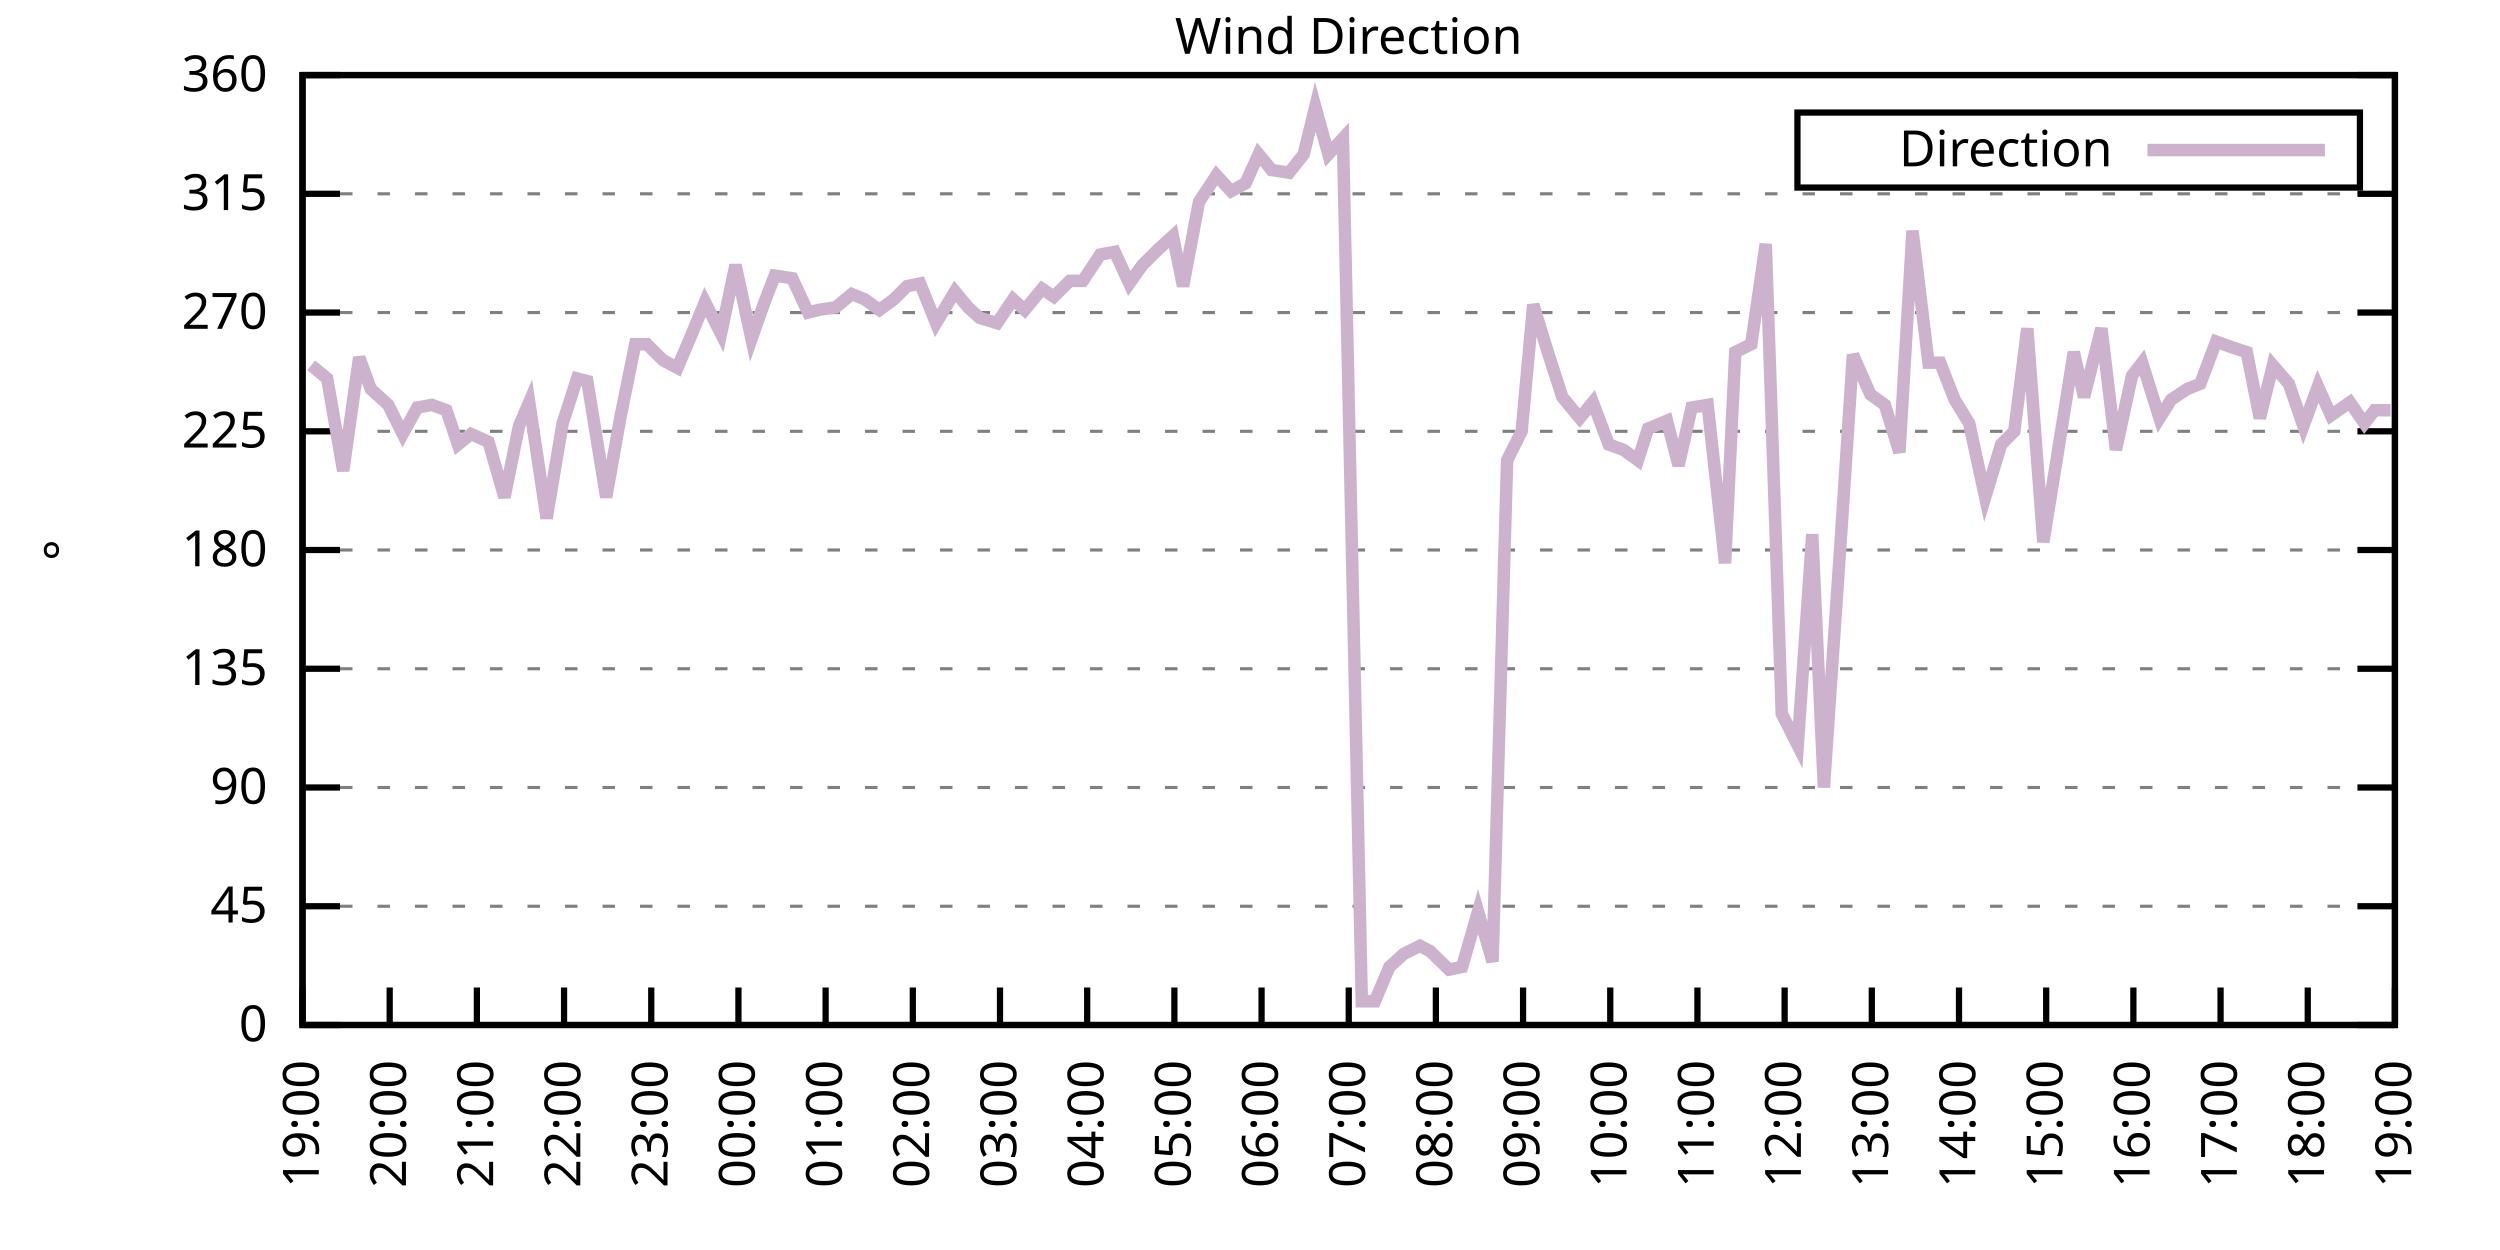
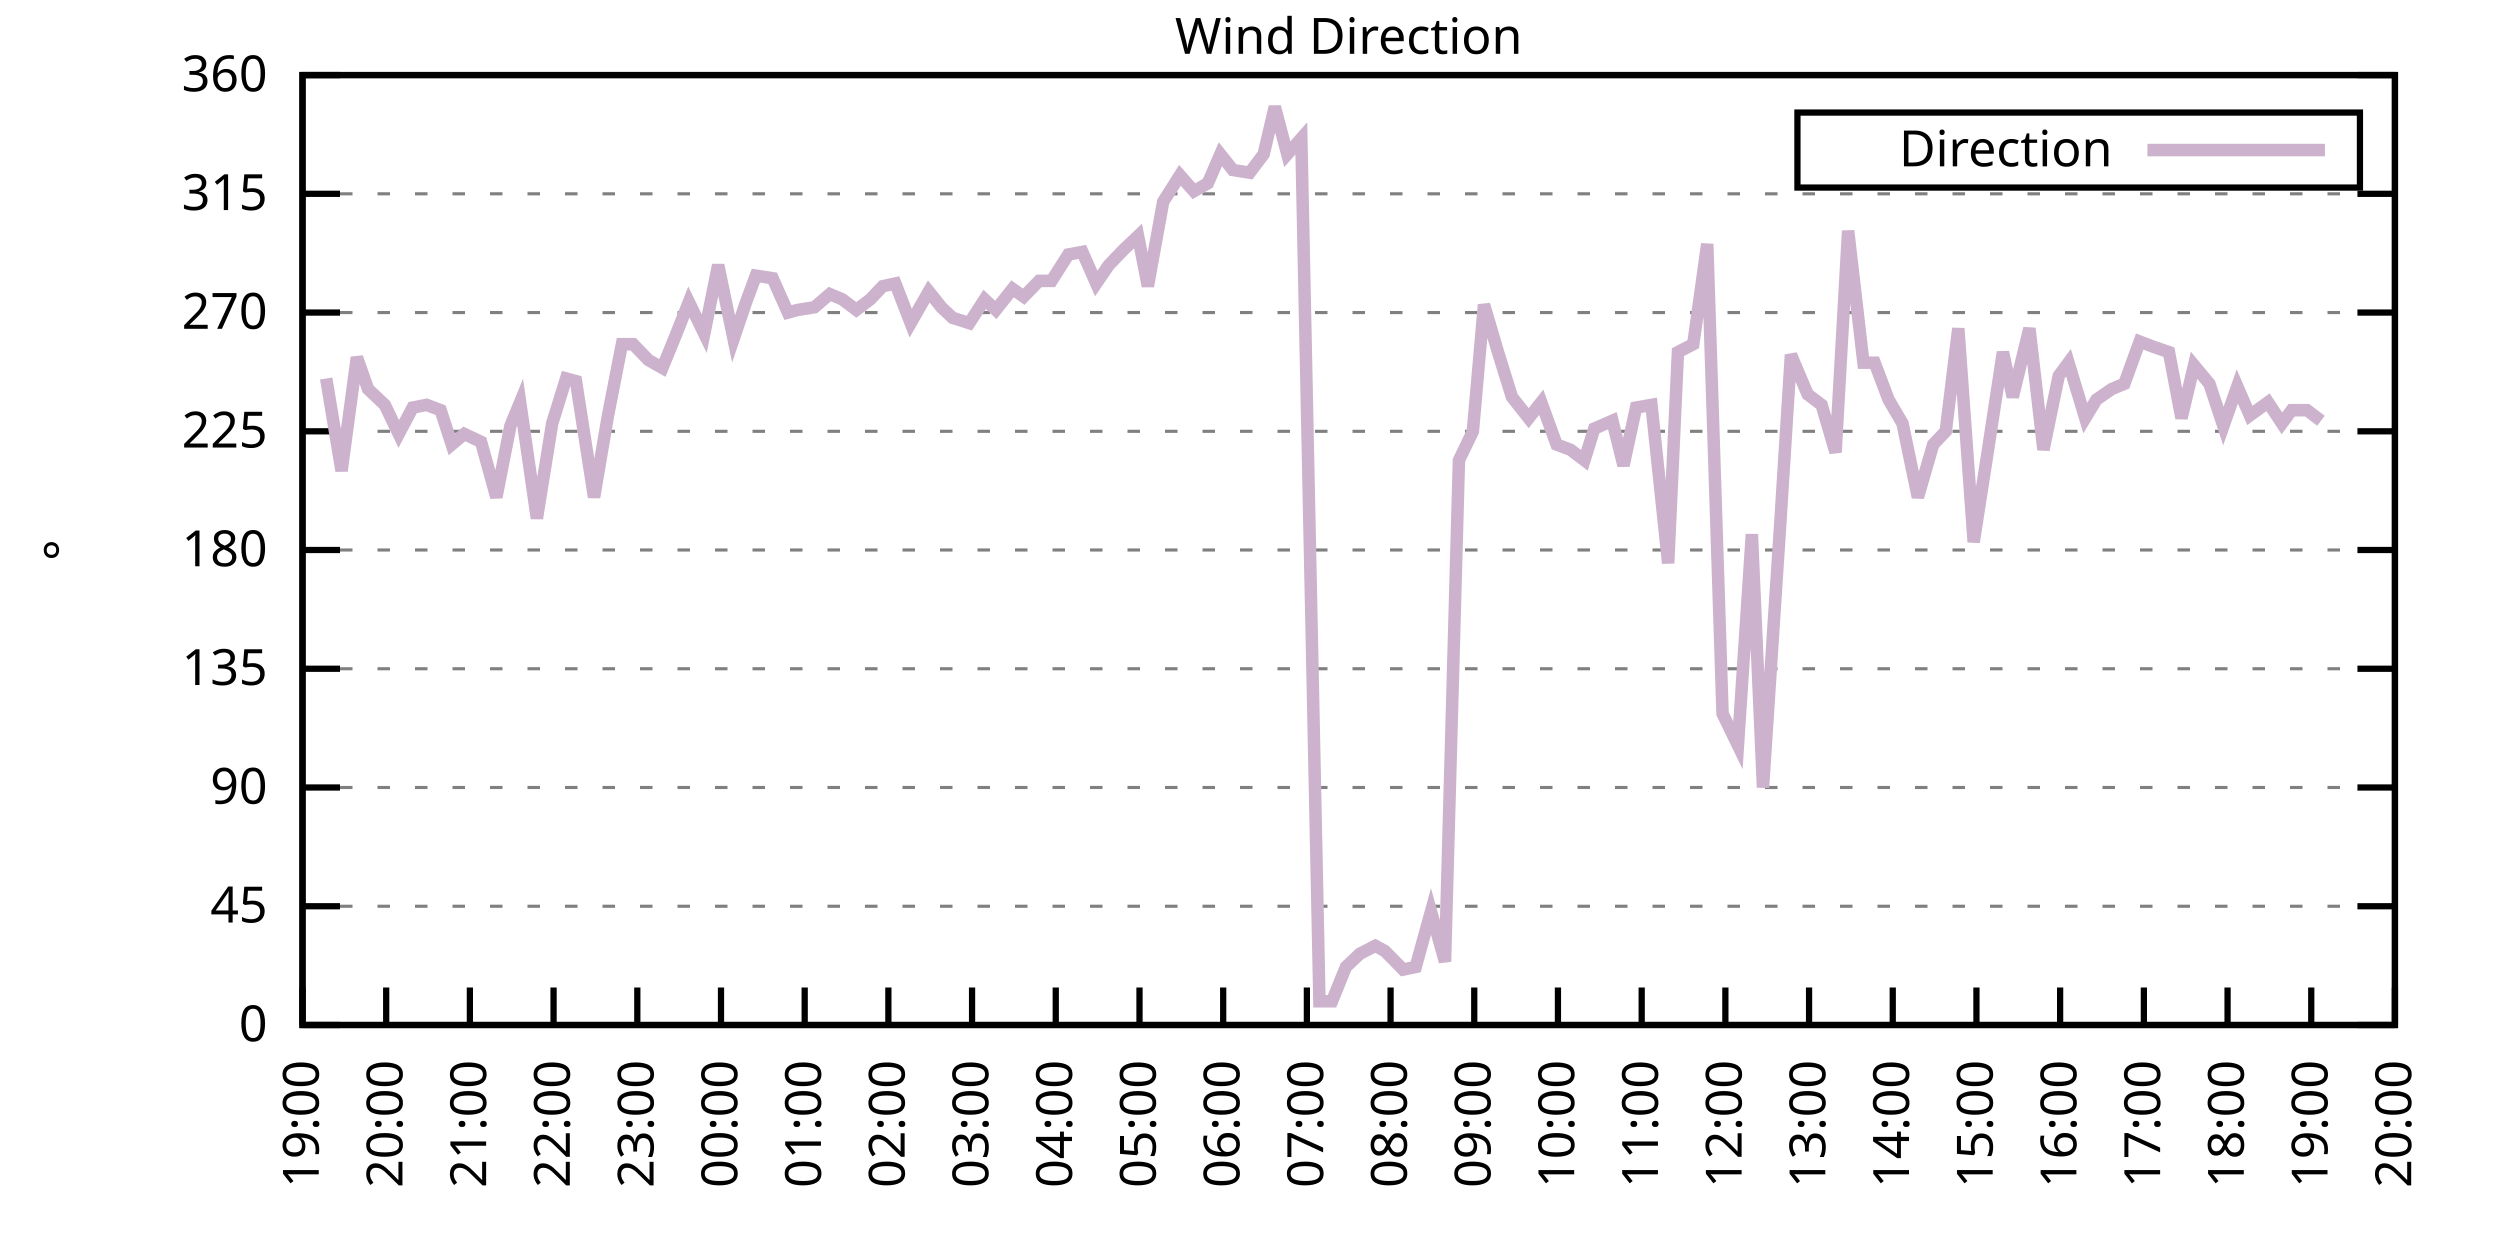
<svg xmlns="http://www.w3.org/2000/svg" xmlns:xlink="http://www.w3.org/1999/xlink" width="400" height="200" viewBox="0 0 400 200">
  <g id="gnuplot_canvas">
    <rect x="0" y="0" width="400" height="200" fill="none" />
    <defs>
      <circle id="gpDot" r="0.5" stroke-width="0.5" stroke="currentColor" />
      <path id="gpPt0" stroke-width="0.333" stroke="currentColor" d="M-1,0 h2 M0,-1 v2" />
      <path id="gpPt1" stroke-width="0.333" stroke="currentColor" d="M-1,-1 L1,1 M1,-1 L-1,1" />
      <path id="gpPt2" stroke-width="0.333" stroke="currentColor" d="M-1,0 L1,0 M0,-1 L0,1 M-1,-1 L1,1 M-1,1 L1,-1" />
      <rect id="gpPt3" stroke-width="0.333" stroke="currentColor" x="-1" y="-1" width="2" height="2" />
      <rect id="gpPt4" stroke-width="0.333" stroke="currentColor" fill="currentColor" x="-1" y="-1" width="2" height="2" />
      <circle id="gpPt5" stroke-width="0.333" stroke="currentColor" cx="0" cy="0" r="1" />
      <use xlink:href="#gpPt5" id="gpPt6" fill="currentColor" stroke="none" />
      <path id="gpPt7" stroke-width="0.333" stroke="currentColor" d="M0,-1.33 L-1.33,0.67 L1.33,0.67 z" />
      <use xlink:href="#gpPt7" id="gpPt8" fill="currentColor" stroke="none" />
      <use xlink:href="#gpPt7" id="gpPt9" stroke="currentColor" transform="rotate(180)" />
      <use xlink:href="#gpPt9" id="gpPt10" fill="currentColor" stroke="none" />
      <use xlink:href="#gpPt3" id="gpPt11" stroke="currentColor" transform="rotate(45)" />
      <use xlink:href="#gpPt11" id="gpPt12" fill="currentColor" stroke="none" />
      <path id="gpPt13" stroke-width="0.333" stroke="currentColor" d="M0,1.330 L1.265,0.411 L0.782,-1.067 L-0.782,-1.076 L-1.265,0.411 z" />
      <use xlink:href="#gpPt13" id="gpPt14" fill="currentColor" stroke="none" />
      <filter id="textbox" filterUnits="objectBoundingBox" x="0" y="0" height="1" width="1">
        <feFlood flood-color="white" flood-opacity="1" result="bgnd" />
        <feComposite in="SourceGraphic" in2="bgnd" operator="atop" />
      </filter>
      <filter id="greybox" filterUnits="objectBoundingBox" x="0" y="0" height="1" width="1">
        <feFlood flood-color="lightgrey" flood-opacity="1" result="grey" />
        <feComposite in="SourceGraphic" in2="grey" operator="atop" />
      </filter>
    </defs>
    <g fill="none" color="white" stroke="currentColor" stroke-width="1.00" stroke-linecap="butt" stroke-linejoin="miter">
</g>
    <g fill="none" color="black" stroke="currentColor" stroke-width="1.00" stroke-linecap="butt" stroke-linejoin="miter">
      <g stroke="none" shape-rendering="crispEdges">
        <polygon fill="rgb(255, 255, 255)" points="48.40,164.00 383.18,164.00 383.18,12.02 48.40,12.02 " />
      </g>
    </g>
    <g fill="none" color="black" stroke="currentColor" stroke-width="1.00" stroke-linecap="butt" stroke-linejoin="miter">
</g>
    <g fill="none" color="black" stroke="black" stroke-width="0.50" stroke-linecap="butt" stroke-linejoin="miter">
</g>
    <g fill="none" color="gray" stroke="currentColor" stroke-width="0.50" stroke-linecap="butt" stroke-linejoin="miter">
      <path stroke="gray" stroke-dasharray="2,4" class="gridline" d="M48.40,164.00 L383.19,164.00  " />
    </g>
    <g fill="none" color="gray" stroke="gray" stroke-width="1.00" stroke-linecap="butt" stroke-linejoin="miter">
</g>
    <g fill="none" color="black" stroke="currentColor" stroke-width="1.00" stroke-linecap="butt" stroke-linejoin="miter">
      <path stroke="black" d="M48.40,164.00 L54.40,164.00 M383.19,164.00 L377.19,164.00  " />
      <g transform="translate(42.80,166.60)" stroke="none" fill="black" font-family="Sans" font-size="8.00" text-anchor="end">
        <text>
          <tspan font-family="Sans"> 0</tspan>
        </text>
      </g>
    </g>
    <g fill="none" color="black" stroke="currentColor" stroke-width="1.00" stroke-linecap="butt" stroke-linejoin="miter">
</g>
    <g fill="none" color="black" stroke="black" stroke-width="0.50" stroke-linecap="butt" stroke-linejoin="miter">
</g>
    <g fill="none" color="gray" stroke="currentColor" stroke-width="0.50" stroke-linecap="butt" stroke-linejoin="miter">
      <path stroke="gray" stroke-dasharray="2,4" class="gridline" d="M48.40,145.00 L383.19,145.00  " />
    </g>
    <g fill="none" color="gray" stroke="gray" stroke-width="1.00" stroke-linecap="butt" stroke-linejoin="miter">
</g>
    <g fill="none" color="black" stroke="currentColor" stroke-width="1.00" stroke-linecap="butt" stroke-linejoin="miter">
      <path stroke="black" d="M48.40,145.00 L54.40,145.00 M383.19,145.00 L377.19,145.00  " />
      <g transform="translate(42.80,147.60)" stroke="none" fill="black" font-family="Sans" font-size="8.00" text-anchor="end">
        <text>
          <tspan font-family="Sans"> 45</tspan>
        </text>
      </g>
    </g>
    <g fill="none" color="black" stroke="currentColor" stroke-width="1.00" stroke-linecap="butt" stroke-linejoin="miter">
</g>
    <g fill="none" color="black" stroke="black" stroke-width="0.50" stroke-linecap="butt" stroke-linejoin="miter">
</g>
    <g fill="none" color="gray" stroke="currentColor" stroke-width="0.50" stroke-linecap="butt" stroke-linejoin="miter">
      <path stroke="gray" stroke-dasharray="2,4" class="gridline" d="M48.40,126.00 L383.19,126.00  " />
    </g>
    <g fill="none" color="gray" stroke="gray" stroke-width="1.00" stroke-linecap="butt" stroke-linejoin="miter">
</g>
    <g fill="none" color="black" stroke="currentColor" stroke-width="1.00" stroke-linecap="butt" stroke-linejoin="miter">
      <path stroke="black" d="M48.40,126.00 L54.40,126.00 M383.19,126.00 L377.19,126.00  " />
      <g transform="translate(42.80,128.60)" stroke="none" fill="black" font-family="Sans" font-size="8.00" text-anchor="end">
        <text>
          <tspan font-family="Sans"> 90</tspan>
        </text>
      </g>
    </g>
    <g fill="none" color="black" stroke="currentColor" stroke-width="1.00" stroke-linecap="butt" stroke-linejoin="miter">
</g>
    <g fill="none" color="black" stroke="black" stroke-width="0.50" stroke-linecap="butt" stroke-linejoin="miter">
</g>
    <g fill="none" color="gray" stroke="currentColor" stroke-width="0.50" stroke-linecap="butt" stroke-linejoin="miter">
      <path stroke="gray" stroke-dasharray="2,4" class="gridline" d="M48.40,107.00 L383.19,107.00  " />
    </g>
    <g fill="none" color="gray" stroke="gray" stroke-width="1.00" stroke-linecap="butt" stroke-linejoin="miter">
</g>
    <g fill="none" color="black" stroke="currentColor" stroke-width="1.00" stroke-linecap="butt" stroke-linejoin="miter">
      <path stroke="black" d="M48.40,107.00 L54.40,107.00 M383.19,107.00 L377.19,107.00  " />
      <g transform="translate(42.80,109.60)" stroke="none" fill="black" font-family="Sans" font-size="8.00" text-anchor="end">
        <text>
          <tspan font-family="Sans"> 135</tspan>
        </text>
      </g>
    </g>
    <g fill="none" color="black" stroke="currentColor" stroke-width="1.00" stroke-linecap="butt" stroke-linejoin="miter">
</g>
    <g fill="none" color="black" stroke="black" stroke-width="0.50" stroke-linecap="butt" stroke-linejoin="miter">
</g>
    <g fill="none" color="gray" stroke="currentColor" stroke-width="0.50" stroke-linecap="butt" stroke-linejoin="miter">
      <path stroke="gray" stroke-dasharray="2,4" class="gridline" d="M48.40,88.00 L383.19,88.00  " />
    </g>
    <g fill="none" color="gray" stroke="gray" stroke-width="1.00" stroke-linecap="butt" stroke-linejoin="miter">
</g>
    <g fill="none" color="black" stroke="currentColor" stroke-width="1.00" stroke-linecap="butt" stroke-linejoin="miter">
      <path stroke="black" d="M48.40,88.00 L54.40,88.00 M383.19,88.00 L377.19,88.00  " />
      <g transform="translate(42.80,90.60)" stroke="none" fill="black" font-family="Sans" font-size="8.00" text-anchor="end">
        <text>
          <tspan font-family="Sans"> 180</tspan>
        </text>
      </g>
    </g>
    <g fill="none" color="black" stroke="currentColor" stroke-width="1.00" stroke-linecap="butt" stroke-linejoin="miter">
</g>
    <g fill="none" color="black" stroke="black" stroke-width="0.50" stroke-linecap="butt" stroke-linejoin="miter">
</g>
    <g fill="none" color="gray" stroke="currentColor" stroke-width="0.50" stroke-linecap="butt" stroke-linejoin="miter">
      <path stroke="gray" stroke-dasharray="2,4" class="gridline" d="M48.40,69.01 L383.19,69.01  " />
    </g>
    <g fill="none" color="gray" stroke="gray" stroke-width="1.00" stroke-linecap="butt" stroke-linejoin="miter">
</g>
    <g fill="none" color="black" stroke="currentColor" stroke-width="1.00" stroke-linecap="butt" stroke-linejoin="miter">
      <path stroke="black" d="M48.40,69.01 L54.40,69.01 M383.19,69.01 L377.19,69.01  " />
      <g transform="translate(42.80,71.61)" stroke="none" fill="black" font-family="Sans" font-size="8.00" text-anchor="end">
        <text>
          <tspan font-family="Sans"> 225</tspan>
        </text>
      </g>
    </g>
    <g fill="none" color="black" stroke="currentColor" stroke-width="1.00" stroke-linecap="butt" stroke-linejoin="miter">
</g>
    <g fill="none" color="black" stroke="black" stroke-width="0.50" stroke-linecap="butt" stroke-linejoin="miter">
</g>
    <g fill="none" color="gray" stroke="currentColor" stroke-width="0.50" stroke-linecap="butt" stroke-linejoin="miter">
      <path stroke="gray" stroke-dasharray="2,4" class="gridline" d="M48.40,50.01 L383.19,50.01  " />
    </g>
    <g fill="none" color="gray" stroke="gray" stroke-width="1.00" stroke-linecap="butt" stroke-linejoin="miter">
</g>
    <g fill="none" color="black" stroke="currentColor" stroke-width="1.00" stroke-linecap="butt" stroke-linejoin="miter">
      <path stroke="black" d="M48.40,50.01 L54.40,50.01 M383.19,50.01 L377.19,50.01  " />
      <g transform="translate(42.80,52.61)" stroke="none" fill="black" font-family="Sans" font-size="8.00" text-anchor="end">
        <text>
          <tspan font-family="Sans"> 270</tspan>
        </text>
      </g>
    </g>
    <g fill="none" color="black" stroke="currentColor" stroke-width="1.00" stroke-linecap="butt" stroke-linejoin="miter">
</g>
    <g fill="none" color="black" stroke="black" stroke-width="0.50" stroke-linecap="butt" stroke-linejoin="miter">
</g>
    <g fill="none" color="gray" stroke="currentColor" stroke-width="0.50" stroke-linecap="butt" stroke-linejoin="miter">
      <path stroke="gray" stroke-dasharray="2,4" class="gridline" d="M48.40,31.01 L383.19,31.01  " />
    </g>
    <g fill="none" color="gray" stroke="gray" stroke-width="1.00" stroke-linecap="butt" stroke-linejoin="miter">
</g>
    <g fill="none" color="black" stroke="currentColor" stroke-width="1.00" stroke-linecap="butt" stroke-linejoin="miter">
      <path stroke="black" d="M48.40,31.01 L54.40,31.01 M383.19,31.01 L377.19,31.01  " />
      <g transform="translate(42.80,33.61)" stroke="none" fill="black" font-family="Sans" font-size="8.00" text-anchor="end">
        <text>
          <tspan font-family="Sans"> 315</tspan>
        </text>
      </g>
    </g>
    <g fill="none" color="black" stroke="currentColor" stroke-width="1.00" stroke-linecap="butt" stroke-linejoin="miter">
</g>
    <g fill="none" color="black" stroke="black" stroke-width="0.50" stroke-linecap="butt" stroke-linejoin="miter">
</g>
    <g fill="none" color="gray" stroke="currentColor" stroke-width="0.50" stroke-linecap="butt" stroke-linejoin="miter">
      <path stroke="gray" stroke-dasharray="2,4" class="gridline" d="M48.40,12.01 L383.19,12.01  " />
    </g>
    <g fill="none" color="gray" stroke="gray" stroke-width="1.00" stroke-linecap="butt" stroke-linejoin="miter">
</g>
    <g fill="none" color="black" stroke="currentColor" stroke-width="1.00" stroke-linecap="butt" stroke-linejoin="miter">
      <path stroke="black" d="M48.40,12.01 L54.40,12.01 M383.19,12.01 L377.19,12.01  " />
      <g transform="translate(42.80,14.61)" stroke="none" fill="black" font-family="Sans" font-size="8.00" text-anchor="end">
        <text>
          <tspan font-family="Sans"> 360</tspan>
        </text>
      </g>
    </g>
    <g fill="none" color="black" stroke="currentColor" stroke-width="1.00" stroke-linecap="butt" stroke-linejoin="miter">
      <path stroke="black" d="M48.40,164.00 L48.40,158.00  " />
      <g transform="translate(51.00,169.60) rotate(270.00)" stroke="none" fill="black" font-family="Sans" font-size="8.00" text-anchor="end">
        <text>
          <tspan font-family="Sans">19:00</tspan>
        </text>
      </g>
    </g>
    <g fill="none" color="black" stroke="currentColor" stroke-width="1.00" stroke-linecap="butt" stroke-linejoin="miter">
-       <path stroke="black" d="M62.35,164.00 L62.35,158.00  " />
-       <g transform="translate(64.95,169.60) rotate(270.00)" stroke="none" fill="black" font-family="Sans" font-size="8.00" text-anchor="end">
+       <path stroke="black" d="M61.79,164.00 L61.79,158.00  " />
+       <g transform="translate(64.39,169.60) rotate(270.00)" stroke="none" fill="black" font-family="Sans" font-size="8.00" text-anchor="end">
        <text>
          <tspan font-family="Sans">20:00</tspan>
        </text>
      </g>
    </g>
    <g fill="none" color="black" stroke="currentColor" stroke-width="1.00" stroke-linecap="butt" stroke-linejoin="miter">
-       <path stroke="black" d="M76.30,164.00 L76.30,158.00  " />
-       <g transform="translate(78.90,169.60) rotate(270.00)" stroke="none" fill="black" font-family="Sans" font-size="8.00" text-anchor="end">
+       <path stroke="black" d="M75.18,164.00 L75.18,158.00  " />
+       <g transform="translate(77.78,169.60) rotate(270.00)" stroke="none" fill="black" font-family="Sans" font-size="8.00" text-anchor="end">
        <text>
          <tspan font-family="Sans">21:00</tspan>
        </text>
      </g>
    </g>
    <g fill="none" color="black" stroke="currentColor" stroke-width="1.00" stroke-linecap="butt" stroke-linejoin="miter">
-       <path stroke="black" d="M90.25,164.00 L90.25,158.00  " />
-       <g transform="translate(92.85,169.60) rotate(270.00)" stroke="none" fill="black" font-family="Sans" font-size="8.00" text-anchor="end">
+       <path stroke="black" d="M88.57,164.00 L88.57,158.00  " />
+       <g transform="translate(91.17,169.60) rotate(270.00)" stroke="none" fill="black" font-family="Sans" font-size="8.00" text-anchor="end">
        <text>
          <tspan font-family="Sans">22:00</tspan>
        </text>
      </g>
    </g>
    <g fill="none" color="black" stroke="currentColor" stroke-width="1.00" stroke-linecap="butt" stroke-linejoin="miter">
-       <path stroke="black" d="M104.20,164.00 L104.20,158.00  " />
-       <g transform="translate(106.80,169.60) rotate(270.00)" stroke="none" fill="black" font-family="Sans" font-size="8.00" text-anchor="end">
+       <path stroke="black" d="M101.97,164.00 L101.97,158.00  " />
+       <g transform="translate(104.57,169.60) rotate(270.00)" stroke="none" fill="black" font-family="Sans" font-size="8.00" text-anchor="end">
        <text>
          <tspan font-family="Sans">23:00</tspan>
        </text>
      </g>
    </g>
    <g fill="none" color="black" stroke="currentColor" stroke-width="1.00" stroke-linecap="butt" stroke-linejoin="miter">
-       <path stroke="black" d="M118.15,164.00 L118.15,158.00  " />
-       <g transform="translate(120.75,169.60) rotate(270.00)" stroke="none" fill="black" font-family="Sans" font-size="8.00" text-anchor="end">
+       <path stroke="black" d="M115.36,164.00 L115.36,158.00  " />
+       <g transform="translate(117.96,169.60) rotate(270.00)" stroke="none" fill="black" font-family="Sans" font-size="8.00" text-anchor="end">
        <text>
          <tspan font-family="Sans">00:00</tspan>
        </text>
      </g>
    </g>
    <g fill="none" color="black" stroke="currentColor" stroke-width="1.00" stroke-linecap="butt" stroke-linejoin="miter">
-       <path stroke="black" d="M132.10,164.00 L132.10,158.00  " />
-       <g transform="translate(134.70,169.60) rotate(270.00)" stroke="none" fill="black" font-family="Sans" font-size="8.00" text-anchor="end">
+       <path stroke="black" d="M128.75,164.00 L128.75,158.00  " />
+       <g transform="translate(131.35,169.60) rotate(270.00)" stroke="none" fill="black" font-family="Sans" font-size="8.00" text-anchor="end">
        <text>
          <tspan font-family="Sans">01:00</tspan>
        </text>
      </g>
    </g>
    <g fill="none" color="black" stroke="currentColor" stroke-width="1.00" stroke-linecap="butt" stroke-linejoin="miter">
-       <path stroke="black" d="M146.05,164.00 L146.05,158.00  " />
-       <g transform="translate(148.65,169.60) rotate(270.00)" stroke="none" fill="black" font-family="Sans" font-size="8.00" text-anchor="end">
+       <path stroke="black" d="M142.14,164.00 L142.14,158.00  " />
+       <g transform="translate(144.74,169.60) rotate(270.00)" stroke="none" fill="black" font-family="Sans" font-size="8.00" text-anchor="end">
        <text>
          <tspan font-family="Sans">02:00</tspan>
        </text>
      </g>
    </g>
    <g fill="none" color="black" stroke="currentColor" stroke-width="1.00" stroke-linecap="butt" stroke-linejoin="miter">
-       <path stroke="black" d="M160.00,164.00 L160.00,158.00  " />
-       <g transform="translate(162.60,169.60) rotate(270.00)" stroke="none" fill="black" font-family="Sans" font-size="8.00" text-anchor="end">
+       <path stroke="black" d="M155.53,164.00 L155.53,158.00  " />
+       <g transform="translate(158.13,169.60) rotate(270.00)" stroke="none" fill="black" font-family="Sans" font-size="8.00" text-anchor="end">
        <text>
          <tspan font-family="Sans">03:00</tspan>
        </text>
      </g>
    </g>
    <g fill="none" color="black" stroke="currentColor" stroke-width="1.00" stroke-linecap="butt" stroke-linejoin="miter">
-       <path stroke="black" d="M173.95,164.00 L173.95,158.00  " />
-       <g transform="translate(176.55,169.60) rotate(270.00)" stroke="none" fill="black" font-family="Sans" font-size="8.00" text-anchor="end">
+       <path stroke="black" d="M168.92,164.00 L168.92,158.00  " />
+       <g transform="translate(171.52,169.60) rotate(270.00)" stroke="none" fill="black" font-family="Sans" font-size="8.00" text-anchor="end">
        <text>
          <tspan font-family="Sans">04:00</tspan>
        </text>
      </g>
    </g>
    <g fill="none" color="black" stroke="currentColor" stroke-width="1.00" stroke-linecap="butt" stroke-linejoin="miter">
-       <path stroke="black" d="M187.90,164.00 L187.90,158.00  " />
-       <g transform="translate(190.50,169.60) rotate(270.00)" stroke="none" fill="black" font-family="Sans" font-size="8.00" text-anchor="end">
+       <path stroke="black" d="M182.32,164.00 L182.32,158.00  " />
+       <g transform="translate(184.92,169.60) rotate(270.00)" stroke="none" fill="black" font-family="Sans" font-size="8.00" text-anchor="end">
        <text>
          <tspan font-family="Sans">05:00</tspan>
        </text>
      </g>
    </g>
    <g fill="none" color="black" stroke="currentColor" stroke-width="1.00" stroke-linecap="butt" stroke-linejoin="miter">
-       <path stroke="black" d="M201.85,164.00 L201.85,158.00  " />
-       <g transform="translate(204.45,169.60) rotate(270.00)" stroke="none" fill="black" font-family="Sans" font-size="8.00" text-anchor="end">
+       <path stroke="black" d="M195.71,164.00 L195.71,158.00  " />
+       <g transform="translate(198.31,169.60) rotate(270.00)" stroke="none" fill="black" font-family="Sans" font-size="8.00" text-anchor="end">
        <text>
          <tspan font-family="Sans">06:00</tspan>
        </text>
      </g>
    </g>
    <g fill="none" color="black" stroke="currentColor" stroke-width="1.00" stroke-linecap="butt" stroke-linejoin="miter">
-       <path stroke="black" d="M215.80,164.00 L215.80,158.00  " />
-       <g transform="translate(218.40,169.60) rotate(270.00)" stroke="none" fill="black" font-family="Sans" font-size="8.00" text-anchor="end">
+       <path stroke="black" d="M209.10,164.00 L209.10,158.00  " />
+       <g transform="translate(211.70,169.60) rotate(270.00)" stroke="none" fill="black" font-family="Sans" font-size="8.00" text-anchor="end">
        <text>
          <tspan font-family="Sans">07:00</tspan>
        </text>
      </g>
    </g>
    <g fill="none" color="black" stroke="currentColor" stroke-width="1.00" stroke-linecap="butt" stroke-linejoin="miter">
-       <path stroke="black" d="M229.74,164.00 L229.74,158.00  " />
-       <g transform="translate(232.34,169.60) rotate(270.00)" stroke="none" fill="black" font-family="Sans" font-size="8.00" text-anchor="end">
+       <path stroke="black" d="M222.49,164.00 L222.49,158.00  " />
+       <g transform="translate(225.09,169.60) rotate(270.00)" stroke="none" fill="black" font-family="Sans" font-size="8.00" text-anchor="end">
        <text>
          <tspan font-family="Sans">08:00</tspan>
        </text>
      </g>
    </g>
    <g fill="none" color="black" stroke="currentColor" stroke-width="1.00" stroke-linecap="butt" stroke-linejoin="miter">
-       <path stroke="black" d="M243.69,164.00 L243.69,158.00  " />
-       <g transform="translate(246.29,169.60) rotate(270.00)" stroke="none" fill="black" font-family="Sans" font-size="8.00" text-anchor="end">
+       <path stroke="black" d="M235.88,164.00 L235.88,158.00  " />
+       <g transform="translate(238.48,169.60) rotate(270.00)" stroke="none" fill="black" font-family="Sans" font-size="8.00" text-anchor="end">
        <text>
          <tspan font-family="Sans">09:00</tspan>
        </text>
      </g>
    </g>
    <g fill="none" color="black" stroke="currentColor" stroke-width="1.00" stroke-linecap="butt" stroke-linejoin="miter">
-       <path stroke="black" d="M257.64,164.00 L257.64,158.00  " />
-       <g transform="translate(260.24,169.60) rotate(270.00)" stroke="none" fill="black" font-family="Sans" font-size="8.00" text-anchor="end">
+       <path stroke="black" d="M249.27,164.00 L249.27,158.00  " />
+       <g transform="translate(251.87,169.60) rotate(270.00)" stroke="none" fill="black" font-family="Sans" font-size="8.00" text-anchor="end">
        <text>
          <tspan font-family="Sans">10:00</tspan>
        </text>
      </g>
    </g>
    <g fill="none" color="black" stroke="currentColor" stroke-width="1.00" stroke-linecap="butt" stroke-linejoin="miter">
-       <path stroke="black" d="M271.59,164.00 L271.59,158.00  " />
-       <g transform="translate(274.19,169.60) rotate(270.00)" stroke="none" fill="black" font-family="Sans" font-size="8.00" text-anchor="end">
+       <path stroke="black" d="M262.67,164.00 L262.67,158.00  " />
+       <g transform="translate(265.27,169.60) rotate(270.00)" stroke="none" fill="black" font-family="Sans" font-size="8.00" text-anchor="end">
        <text>
          <tspan font-family="Sans">11:00</tspan>
        </text>
      </g>
    </g>
    <g fill="none" color="black" stroke="currentColor" stroke-width="1.00" stroke-linecap="butt" stroke-linejoin="miter">
-       <path stroke="black" d="M285.54,164.00 L285.54,158.00  " />
-       <g transform="translate(288.14,169.60) rotate(270.00)" stroke="none" fill="black" font-family="Sans" font-size="8.00" text-anchor="end">
+       <path stroke="black" d="M276.06,164.00 L276.06,158.00  " />
+       <g transform="translate(278.66,169.60) rotate(270.00)" stroke="none" fill="black" font-family="Sans" font-size="8.00" text-anchor="end">
        <text>
          <tspan font-family="Sans">12:00</tspan>
        </text>
      </g>
    </g>
    <g fill="none" color="black" stroke="currentColor" stroke-width="1.00" stroke-linecap="butt" stroke-linejoin="miter">
-       <path stroke="black" d="M299.49,164.00 L299.49,158.00  " />
-       <g transform="translate(302.09,169.60) rotate(270.00)" stroke="none" fill="black" font-family="Sans" font-size="8.00" text-anchor="end">
+       <path stroke="black" d="M289.45,164.00 L289.45,158.00  " />
+       <g transform="translate(292.05,169.60) rotate(270.00)" stroke="none" fill="black" font-family="Sans" font-size="8.00" text-anchor="end">
        <text>
          <tspan font-family="Sans">13:00</tspan>
        </text>
      </g>
    </g>
    <g fill="none" color="black" stroke="currentColor" stroke-width="1.00" stroke-linecap="butt" stroke-linejoin="miter">
-       <path stroke="black" d="M313.44,164.00 L313.44,158.00  " />
-       <g transform="translate(316.04,169.60) rotate(270.00)" stroke="none" fill="black" font-family="Sans" font-size="8.00" text-anchor="end">
+       <path stroke="black" d="M302.84,164.00 L302.84,158.00  " />
+       <g transform="translate(305.44,169.60) rotate(270.00)" stroke="none" fill="black" font-family="Sans" font-size="8.00" text-anchor="end">
        <text>
          <tspan font-family="Sans">14:00</tspan>
        </text>
      </g>
    </g>
    <g fill="none" color="black" stroke="currentColor" stroke-width="1.00" stroke-linecap="butt" stroke-linejoin="miter">
-       <path stroke="black" d="M327.39,164.00 L327.39,158.00  " />
-       <g transform="translate(329.99,169.60) rotate(270.00)" stroke="none" fill="black" font-family="Sans" font-size="8.00" text-anchor="end">
+       <path stroke="black" d="M316.23,164.00 L316.23,158.00  " />
+       <g transform="translate(318.83,169.60) rotate(270.00)" stroke="none" fill="black" font-family="Sans" font-size="8.00" text-anchor="end">
        <text>
          <tspan font-family="Sans">15:00</tspan>
        </text>
      </g>
    </g>
    <g fill="none" color="black" stroke="currentColor" stroke-width="1.00" stroke-linecap="butt" stroke-linejoin="miter">
-       <path stroke="black" d="M341.34,164.00 L341.34,158.00  " />
-       <g transform="translate(343.94,169.60) rotate(270.00)" stroke="none" fill="black" font-family="Sans" font-size="8.00" text-anchor="end">
+       <path stroke="black" d="M329.62,164.00 L329.62,158.00  " />
+       <g transform="translate(332.22,169.60) rotate(270.00)" stroke="none" fill="black" font-family="Sans" font-size="8.00" text-anchor="end">
        <text>
          <tspan font-family="Sans">16:00</tspan>
        </text>
      </g>
    </g>
    <g fill="none" color="black" stroke="currentColor" stroke-width="1.00" stroke-linecap="butt" stroke-linejoin="miter">
-       <path stroke="black" d="M355.29,164.00 L355.29,158.00  " />
-       <g transform="translate(357.89,169.60) rotate(270.00)" stroke="none" fill="black" font-family="Sans" font-size="8.00" text-anchor="end">
+       <path stroke="black" d="M343.02,164.00 L343.02,158.00  " />
+       <g transform="translate(345.62,169.60) rotate(270.00)" stroke="none" fill="black" font-family="Sans" font-size="8.00" text-anchor="end">
        <text>
          <tspan font-family="Sans">17:00</tspan>
        </text>
      </g>
    </g>
    <g fill="none" color="black" stroke="currentColor" stroke-width="1.00" stroke-linecap="butt" stroke-linejoin="miter">
-       <path stroke="black" d="M369.24,164.00 L369.24,158.00  " />
-       <g transform="translate(371.84,169.60) rotate(270.00)" stroke="none" fill="black" font-family="Sans" font-size="8.00" text-anchor="end">
+       <path stroke="black" d="M356.41,164.00 L356.41,158.00  " />
+       <g transform="translate(359.01,169.60) rotate(270.00)" stroke="none" fill="black" font-family="Sans" font-size="8.00" text-anchor="end">
        <text>
          <tspan font-family="Sans">18:00</tspan>
+         </text>
+       </g>
+     </g>
+     <g fill="none" color="black" stroke="currentColor" stroke-width="1.00" stroke-linecap="butt" stroke-linejoin="miter">
+       <path stroke="black" d="M369.80,164.00 L369.80,158.00  " />
+       <g transform="translate(372.40,169.60) rotate(270.00)" stroke="none" fill="black" font-family="Sans" font-size="8.00" text-anchor="end">
+         <text>
+           <tspan font-family="Sans">19:00</tspan>
        </text>
      </g>
    </g>
    <g fill="none" color="black" stroke="currentColor" stroke-width="1.00" stroke-linecap="butt" stroke-linejoin="miter">
      <path stroke="black" d="M383.19,164.00 L383.19,158.00  " />
      <g transform="translate(385.79,169.60) rotate(270.00)" stroke="none" fill="black" font-family="Sans" font-size="8.00" text-anchor="end">
        <text>
-           <tspan font-family="Sans">19:00</tspan>
+           <tspan font-family="Sans">20:00</tspan>
        </text>
      </g>
    </g>
    <g fill="none" color="black" stroke="currentColor" stroke-width="1.00" stroke-linecap="butt" stroke-linejoin="miter">
</g>
    <g fill="none" color="black" stroke="currentColor" stroke-width="1.00" stroke-linecap="butt" stroke-linejoin="miter">
      <path stroke="black" d="M48.40,12.01 L48.40,164.00 L383.19,164.00 L383.19,12.01 L48.40,12.01 Z  " />
    </g>
    <g fill="none" color="black" stroke="currentColor" stroke-width="1.00" stroke-linecap="butt" stroke-linejoin="miter">
</g>
    <g fill="none" color="black" stroke="currentColor" stroke-width="1.00" stroke-linecap="butt" stroke-linejoin="miter">
      <path stroke="black" d="M287.59,30.01 L287.59,18.01 L377.59,18.01 L377.59,30.01 L287.59,30.01 Z  " />
    </g>
    <g id="Wind_direction_plot_1">
      <g fill="none" color="white" stroke="black" stroke-width="2.00" stroke-linecap="butt" stroke-linejoin="miter">
</g>
      <g fill="none" color="black" stroke="currentColor" stroke-width="2.00" stroke-linecap="butt" stroke-linejoin="miter">
        <g transform="translate(337.99,26.61)" stroke="none" fill="black" font-family="Sans" font-size="8.00" text-anchor="end">
          <text>
            <tspan font-family="Sans">Direction</tspan>
          </text>
        </g>
      </g>
      <g fill="none" color="black" stroke="currentColor" stroke-width="2.00" stroke-linecap="butt" stroke-linejoin="miter">
-         <path stroke="rgb(204, 178, 204)" d="M343.59,24.01 L371.99,24.01 M49.79,58.45 L52.35,60.56 L54.91,75.34 L57.47,57.18 L59.33,62.25 L62.12,64.78   L64.44,69.43 L66.77,65.21 L69.09,64.78 L71.42,65.63 L73.28,71.12 L75.37,69.43 L78.16,70.70 L80.72,79.56   L83.04,68.16 L84.67,64.36 L87.46,82.94 L90.02,67.74 L92.34,60.56 L93.97,60.98 L96.99,79.56 L99.32,66.47   L101.64,55.07 L103.50,55.07 L106.06,57.61 L108.38,58.87 L110.71,53.39 L112.80,48.32 L115.36,53.39 L117.68,42.41   L120.24,54.23 L122.33,48.32 L123.96,44.10 L126.75,44.52 L129.31,50.01 L130.94,49.59 L133.72,49.16 L136.28,47.05   L138.37,47.90 L140.70,49.59 L143.02,47.90 L145.12,45.79 L147.21,45.36 L149.77,51.70 L152.79,46.63 L154.88,49.16   L156.74,50.85 L159.53,51.70 L162.09,47.90 L163.95,49.59 L166.74,46.21 L168.60,47.47 L171.16,44.94 L173.25,44.94   L176.04,40.72 L178.36,40.30 L180.69,45.36 L182.78,42.41 L185.34,39.87 L187.66,37.76 L189.29,45.79 L191.85,32.28   L194.64,28.05 L196.96,30.59 L199.29,29.32 L201.38,24.68 L203.47,27.21 L206.26,27.63 L208.59,24.68 L210.45,17.08   L212.54,24.68 L214.87,22.14 L217.89,160.20 L219.98,160.20 L222.30,154.71 L224.63,152.60 L227.19,151.33 L228.81,152.18   L231.84,155.13 L233.93,154.71 L236.49,145.85 L238.81,153.87 L241.14,73.65 L243.46,69.01 L245.32,48.74 L247.65,56.34   L249.97,63.52 L252.76,66.90 L254.85,64.36 L257.41,71.12 L259.74,71.96 L262.06,73.65 L263.69,68.58 L266.71,67.32   L268.57,74.49 L270.66,65.21 L273.22,64.78 L276.01,90.12 L277.64,56.34 L280.20,55.07 L282.52,39.03 L285.08,114.18   L287.64,119.25 L289.96,85.47 L291.82,126.00 L294.61,85.05 L296.47,56.76 L299.26,63.10 L301.58,64.78 L303.91,72.38   L306.00,36.92 L308.56,58.03 L310.42,58.03 L312.74,63.94 L315.07,67.74 L317.63,79.56 L320.18,71.12 L322.28,69.01   L324.37,52.54 L326.93,86.74 L329.25,72.38 L331.81,56.34 L333.44,63.52 L336.23,52.54 L338.55,71.96 L341.11,60.14   L342.74,58.03 L345.53,66.90 L347.39,63.94 L349.94,62.25 L352.04,61.41 L354.59,54.65 L356.92,55.50 L359.48,56.34   L361.57,66.90 L363.66,58.45 L366.22,61.41 L368.54,68.16 L370.87,61.83 L372.96,66.47 L375.98,64.36 L378.31,67.74   L379.94,65.63 L382.49,65.63  " />
+         <path stroke="rgb(204, 178, 204)" d="M343.59,24.01 L371.99,24.01 M52.19,60.56 L54.65,75.34 L57.10,57.18 L58.89,62.25 L61.57,64.78 L63.80,69.43   L66.03,65.21 L68.26,64.78 L70.50,65.63 L72.28,71.12 L74.29,69.43 L76.97,70.70 L79.42,79.56 L81.66,68.16   L83.22,64.36 L85.90,82.94 L88.35,67.74 L90.58,60.56 L92.15,60.98 L95.05,79.56 L97.28,66.47 L99.51,55.07   L101.30,55.07 L103.75,57.61 L105.98,58.87 L108.22,53.39 L110.22,48.32 L112.68,53.39 L114.91,42.41 L117.37,54.23   L119.38,48.32 L120.94,44.10 L123.62,44.52 L126.07,50.01 L127.63,49.59 L130.31,49.16 L132.77,47.05 L134.78,47.90   L137.01,49.59 L139.24,47.90 L141.25,45.79 L143.26,45.36 L145.71,51.70 L148.61,46.63 L150.62,49.16 L152.41,50.85   L155.09,51.70 L157.54,47.90 L159.33,49.59 L162.01,46.21 L163.79,47.47 L166.25,44.94 L168.25,44.94 L170.93,40.72   L173.17,40.30 L175.40,45.36 L177.41,42.41 L179.86,39.87 L182.09,37.76 L183.66,45.79 L186.11,32.28 L188.79,28.05   L191.02,30.59 L193.25,29.32 L195.26,24.68 L197.27,27.21 L199.95,27.63 L202.18,24.68 L203.97,17.08 L205.97,24.68   L208.21,22.14 L211.11,160.20 L213.12,160.20 L215.35,154.71 L217.58,152.60 L220.04,151.33 L221.60,152.18 L224.50,155.13   L226.51,154.71 L228.96,145.85 L231.20,153.87 L233.43,73.65 L235.66,69.01 L237.44,48.74 L239.68,56.34 L241.91,63.52   L244.59,66.90 L246.60,64.36 L249.05,71.12 L251.28,71.96 L253.51,73.65 L255.08,68.58 L257.98,67.32 L259.76,74.49   L261.77,65.21 L264.23,64.78 L266.91,90.12 L268.47,56.34 L270.92,55.07 L273.16,39.03 L275.61,114.18 L278.07,119.25   L280.30,85.47 L282.08,126.00 L284.76,85.05 L286.55,56.76 L289.23,63.10 L291.46,64.78 L293.69,72.38 L295.70,36.92   L298.15,58.03 L299.94,58.03 L302.17,63.94 L304.40,67.74 L306.86,79.56 L309.31,71.12 L311.32,69.01 L313.33,52.54   L315.79,86.74 L318.02,72.38 L320.47,56.34 L322.04,63.52 L324.71,52.54 L326.95,71.96 L329.40,60.14 L330.96,58.03   L333.64,66.90 L335.43,63.94 L337.88,62.25 L339.89,61.41 L342.35,54.65 L344.58,55.50 L347.03,56.34 L349.04,66.90   L351.05,58.45 L353.51,61.41 L355.74,68.16 L357.97,61.83 L359.98,66.47 L362.88,64.36 L365.11,67.74 L366.67,65.63   L369.13,65.63 L371.36,67.32  " />
      </g>
    </g>
    <g fill="none" color="black" stroke="currentColor" stroke-width="2.00" stroke-linecap="butt" stroke-linejoin="miter">
</g>
    <g fill="none" color="black" stroke="black" stroke-width="1.00" stroke-linecap="butt" stroke-linejoin="miter">
</g>
    <g fill="none" color="black" stroke="currentColor" stroke-width="1.00" stroke-linecap="butt" stroke-linejoin="miter">
      <path stroke="black" d="M48.40,12.01 L48.40,164.00 L383.19,164.00 L383.19,12.01 L48.40,12.01 Z  " />
      <g transform="translate(12.80,88.01) rotate(270.00)" stroke="none" fill="black" font-family="Sans" font-size="8.00" text-anchor="middle">
        <text>
          <tspan font-family="Sans">°</tspan>
        </text>
      </g>
    </g>
    <g fill="none" color="black" stroke="currentColor" stroke-width="1.00" stroke-linecap="butt" stroke-linejoin="miter">
</g>
    <g fill="none" color="black" stroke="currentColor" stroke-width="1.00" stroke-linecap="butt" stroke-linejoin="miter">
      <g transform="translate(215.79,8.61)" stroke="none" fill="black" font-family="Sans" font-size="8.00" text-anchor="middle">
        <text>
          <tspan font-family="Sans">Wind Direction</tspan>
        </text>
      </g>
    </g>
    <g fill="none" color="black" stroke="currentColor" stroke-width="1.00" stroke-linecap="butt" stroke-linejoin="miter">
</g>
  </g>
</svg>
